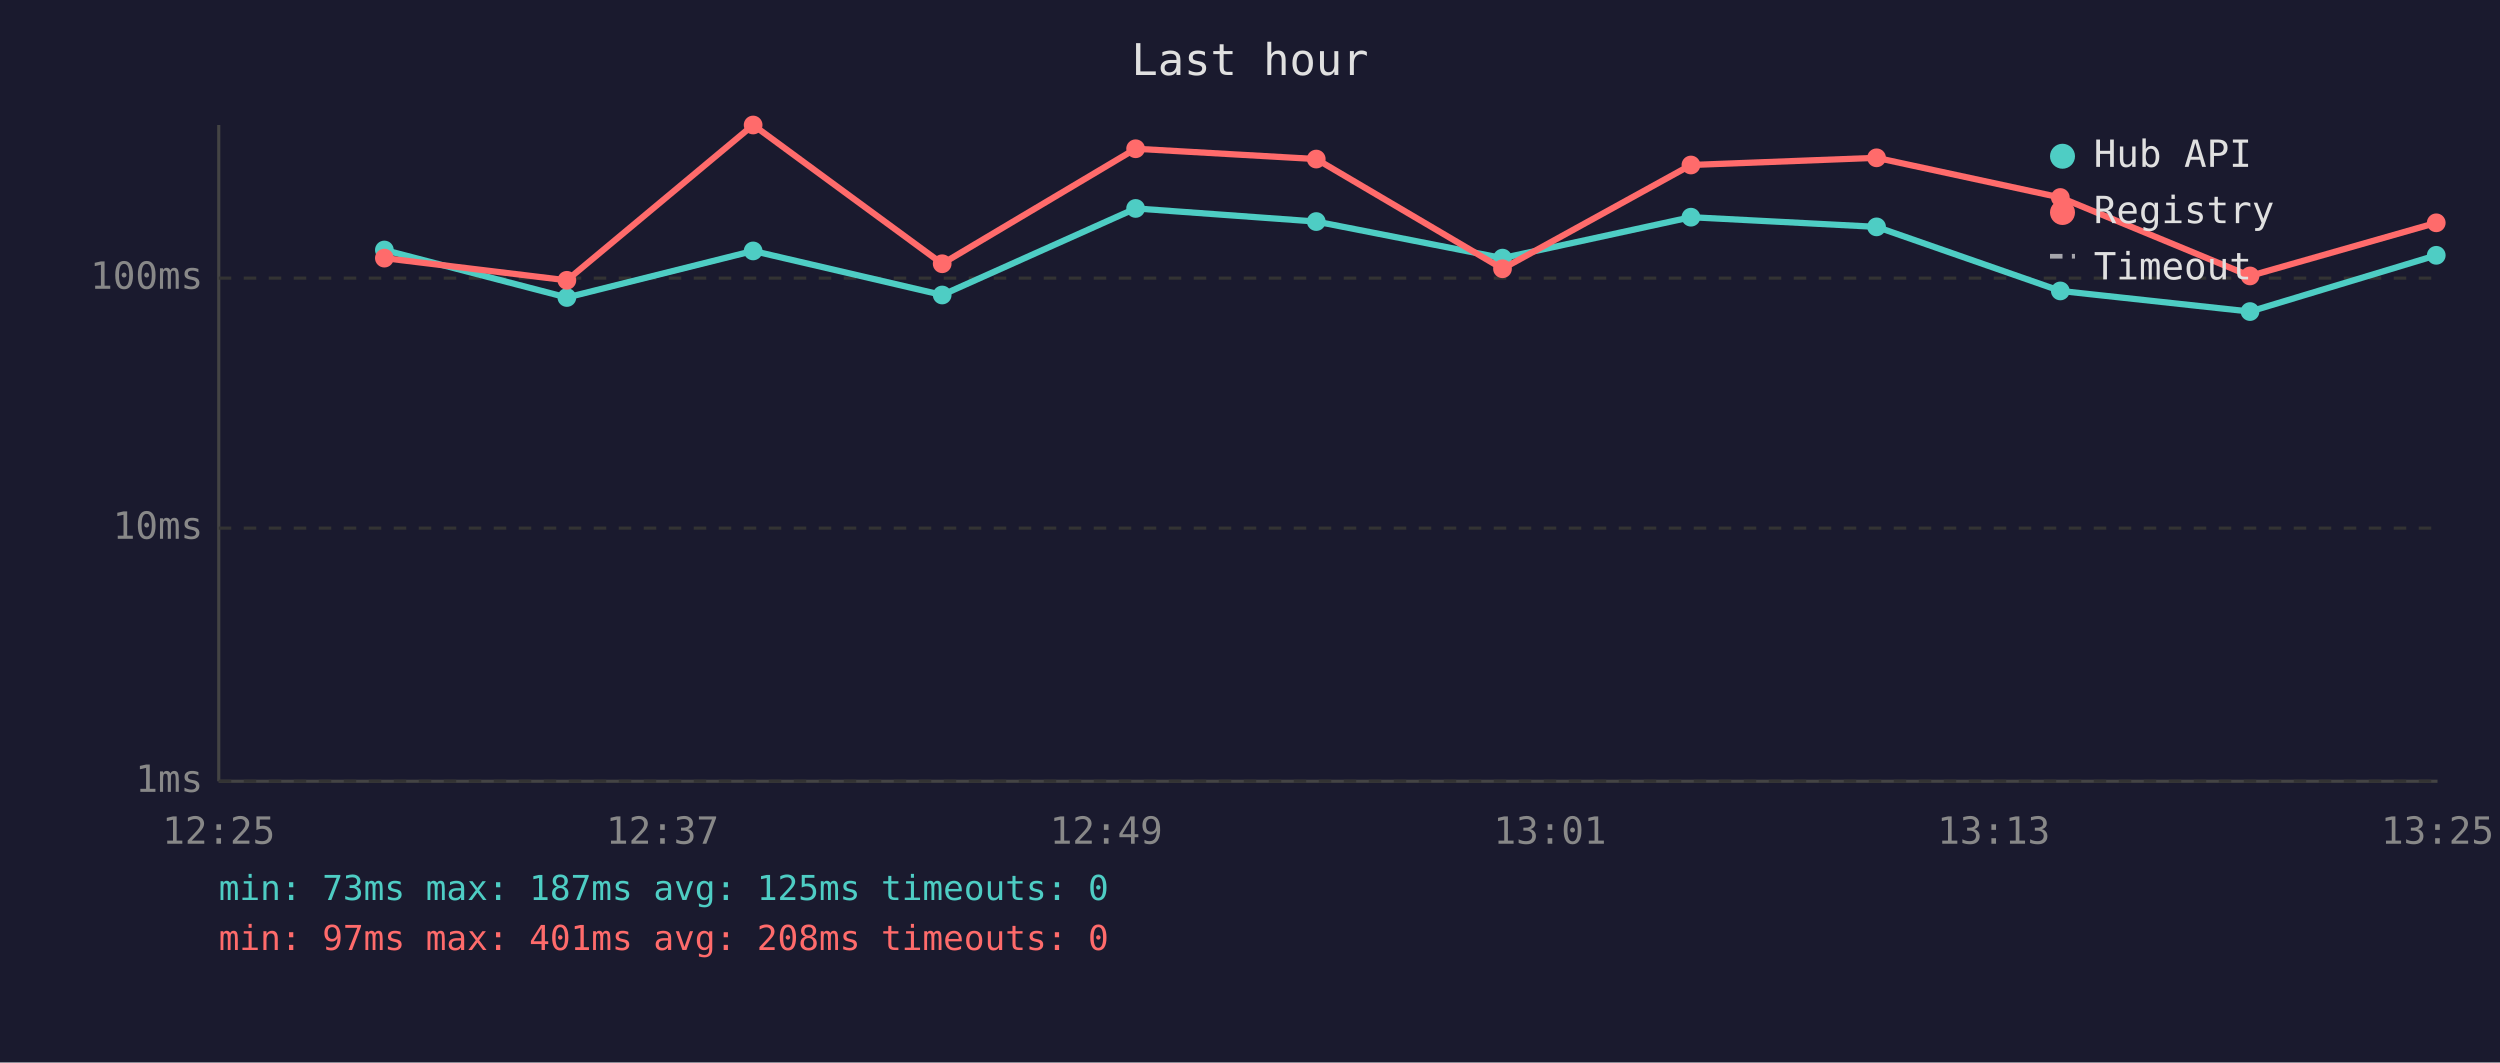
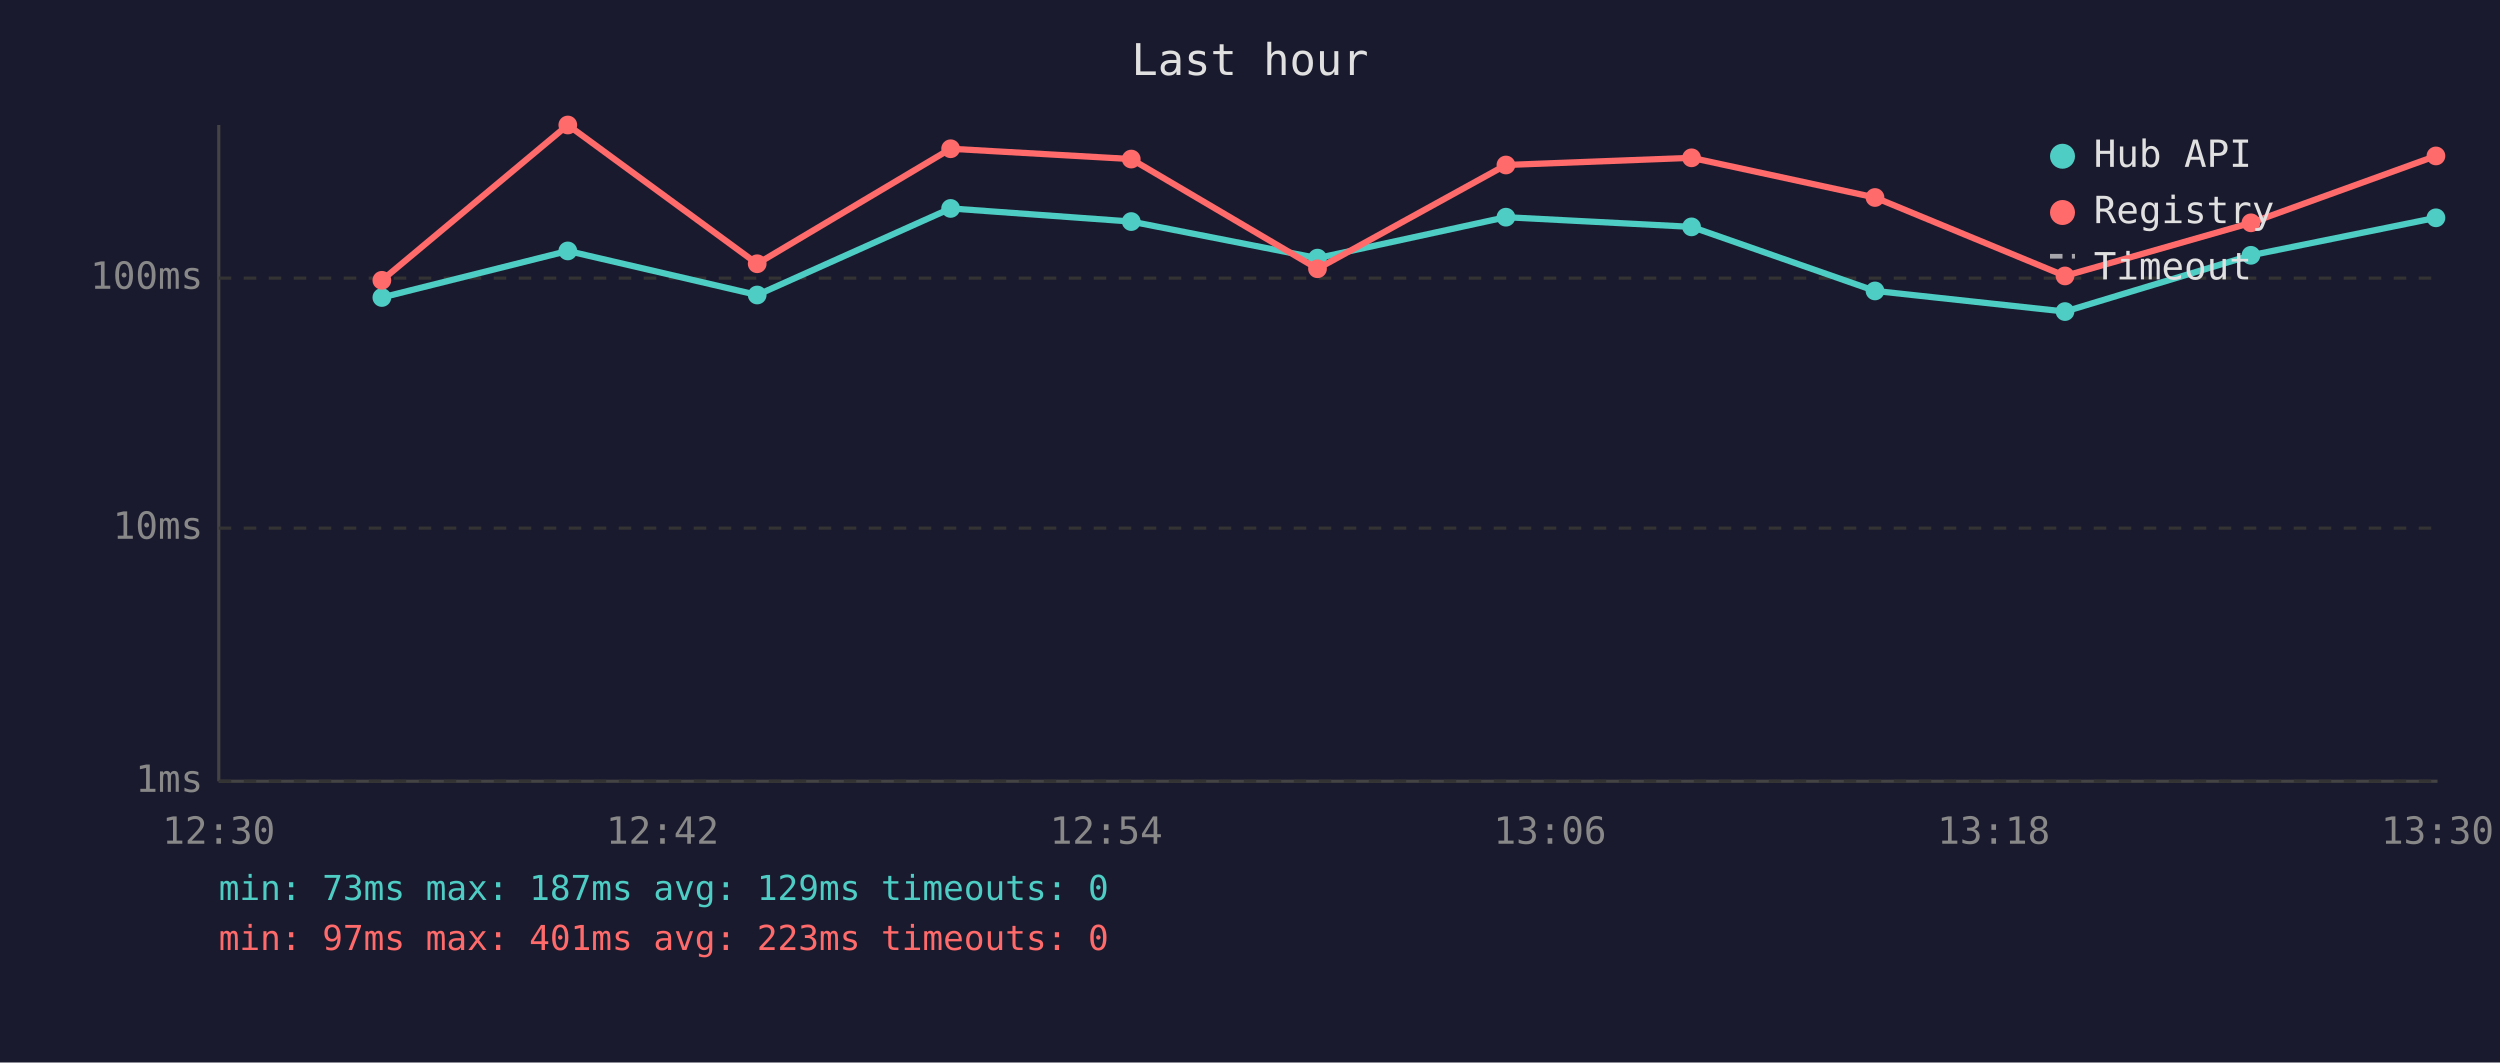
<svg xmlns="http://www.w3.org/2000/svg" viewBox="0 0 800 340" font-family="monospace" font-size="12">
  <rect width="800" height="340" fill="#1a1a2e" />
  <text x="400" y="24" fill="#e0e0e0" font-size="14" text-anchor="middle">Last hour</text>
  <line x1="70" y1="40" x2="70" y2="250" stroke="#444" stroke-width="1" />
  <line x1="70" y1="250" x2="780" y2="250" stroke="#444" stroke-width="1" />
  <line x1="70" y1="250" x2="780" y2="250" stroke="#333" stroke-width="1" stroke-dasharray="4" />
  <text x="65" y="250" fill="#888" text-anchor="end" dominant-baseline="middle">1ms</text>
  <line x1="70" y1="169" x2="780" y2="169" stroke="#333" stroke-width="1" stroke-dasharray="4" />
  <text x="65" y="169" fill="#888" text-anchor="end" dominant-baseline="middle">10ms</text>
  <line x1="70" y1="89" x2="780" y2="89" stroke="#333" stroke-width="1" stroke-dasharray="4" />
  <text x="65" y="89" fill="#888" text-anchor="end" dominant-baseline="middle">100ms</text>
-   <text x="70" y="270" fill="#888" text-anchor="middle">12:25</text>
-   <text x="212" y="270" fill="#888" text-anchor="middle">12:37</text>
-   <text x="354" y="270" fill="#888" text-anchor="middle">12:49</text>
-   <text x="496" y="270" fill="#888" text-anchor="middle">13:01</text>
-   <text x="638" y="270" fill="#888" text-anchor="middle">13:13</text>
-   <text x="780" y="270" fill="#888" text-anchor="middle">13:25</text>
-   <polyline points="123.0,80.0 181.4,95.2 241.0,80.3 301.5,94.4 363.4,66.7 421.2,70.9 480.8,82.6 541.1,69.5 600.5,72.6 659.3,93.1 720.0,99.7 779.6,81.7" fill="none" stroke="#4ecdc4" stroke-width="2" opacity="1" />
-   <circle cx="123.0" cy="80.0" r="3" fill="#4ecdc4" />
-   <circle cx="181.4" cy="95.2" r="3" fill="#4ecdc4" />
-   <circle cx="241.0" cy="80.3" r="3" fill="#4ecdc4" />
-   <circle cx="301.5" cy="94.4" r="3" fill="#4ecdc4" />
-   <circle cx="363.4" cy="66.7" r="3" fill="#4ecdc4" />
-   <circle cx="421.2" cy="70.9" r="3" fill="#4ecdc4" />
-   <circle cx="480.8" cy="82.6" r="3" fill="#4ecdc4" />
-   <circle cx="541.1" cy="69.5" r="3" fill="#4ecdc4" />
-   <circle cx="600.5" cy="72.6" r="3" fill="#4ecdc4" />
-   <circle cx="659.3" cy="93.1" r="3" fill="#4ecdc4" />
-   <circle cx="720.0" cy="99.7" r="3" fill="#4ecdc4" />
-   <circle cx="779.6" cy="81.7" r="3" fill="#4ecdc4" />
-   <polyline points="123.0,82.6 181.4,89.7 241.0,40.0 301.5,84.4 363.4,47.6 421.2,50.9 480.8,86.0 541.1,52.8 600.5,50.5 659.3,63.2 720.0,88.3 779.6,71.3" fill="none" stroke="#ff6b6b" stroke-width="2" opacity="1" />
-   <circle cx="123.0" cy="82.6" r="3" fill="#ff6b6b" />
-   <circle cx="181.4" cy="89.7" r="3" fill="#ff6b6b" />
-   <circle cx="241.0" cy="40.0" r="3" fill="#ff6b6b" />
-   <circle cx="301.5" cy="84.4" r="3" fill="#ff6b6b" />
-   <circle cx="363.4" cy="47.6" r="3" fill="#ff6b6b" />
-   <circle cx="421.2" cy="50.9" r="3" fill="#ff6b6b" />
-   <circle cx="480.8" cy="86.0" r="3" fill="#ff6b6b" />
-   <circle cx="541.1" cy="52.8" r="3" fill="#ff6b6b" />
-   <circle cx="600.5" cy="50.5" r="3" fill="#ff6b6b" />
-   <circle cx="659.3" cy="63.2" r="3" fill="#ff6b6b" />
-   <circle cx="720.0" cy="88.3" r="3" fill="#ff6b6b" />
-   <circle cx="779.6" cy="71.3" r="3" fill="#ff6b6b" />
+   <text x="70" y="270" fill="#888" text-anchor="middle">12:30</text>
+   <text x="212" y="270" fill="#888" text-anchor="middle">12:42</text>
+   <text x="354" y="270" fill="#888" text-anchor="middle">12:54</text>
+   <text x="496" y="270" fill="#888" text-anchor="middle">13:06</text>
+   <text x="638" y="270" fill="#888" text-anchor="middle">13:18</text>
+   <text x="780" y="270" fill="#888" text-anchor="middle">13:30</text>
+   <polyline points="122.2,95.2 181.7,80.3 242.3,94.4 304.2,66.7 362.0,70.9 421.6,82.6 481.9,69.5 541.3,72.6 600.0,93.1 660.8,99.7 720.3,81.7 779.5,69.7" fill="none" stroke="#4ecdc4" stroke-width="2" opacity="1" />
+   <circle cx="122.2" cy="95.2" r="3" fill="#4ecdc4" />
+   <circle cx="181.7" cy="80.3" r="3" fill="#4ecdc4" />
+   <circle cx="242.3" cy="94.4" r="3" fill="#4ecdc4" />
+   <circle cx="304.2" cy="66.7" r="3" fill="#4ecdc4" />
+   <circle cx="362.0" cy="70.9" r="3" fill="#4ecdc4" />
+   <circle cx="421.6" cy="82.6" r="3" fill="#4ecdc4" />
+   <circle cx="481.9" cy="69.5" r="3" fill="#4ecdc4" />
+   <circle cx="541.3" cy="72.6" r="3" fill="#4ecdc4" />
+   <circle cx="600.0" cy="93.1" r="3" fill="#4ecdc4" />
+   <circle cx="660.8" cy="99.7" r="3" fill="#4ecdc4" />
+   <circle cx="720.3" cy="81.7" r="3" fill="#4ecdc4" />
+   <circle cx="779.5" cy="69.7" r="3" fill="#4ecdc4" />
+   <polyline points="122.2,89.7 181.7,40.0 242.3,84.4 304.2,47.6 362.0,50.9 421.6,86.0 481.9,52.8 541.3,50.5 600.0,63.2 660.8,88.3 720.3,71.3 779.5,49.9" fill="none" stroke="#ff6b6b" stroke-width="2" opacity="1" />
+   <circle cx="122.2" cy="89.7" r="3" fill="#ff6b6b" />
+   <circle cx="181.7" cy="40.0" r="3" fill="#ff6b6b" />
+   <circle cx="242.3" cy="84.4" r="3" fill="#ff6b6b" />
+   <circle cx="304.2" cy="47.6" r="3" fill="#ff6b6b" />
+   <circle cx="362.0" cy="50.9" r="3" fill="#ff6b6b" />
+   <circle cx="421.6" cy="86.0" r="3" fill="#ff6b6b" />
+   <circle cx="481.9" cy="52.8" r="3" fill="#ff6b6b" />
+   <circle cx="541.3" cy="50.5" r="3" fill="#ff6b6b" />
+   <circle cx="600.0" cy="63.2" r="3" fill="#ff6b6b" />
+   <circle cx="660.8" cy="88.3" r="3" fill="#ff6b6b" />
+   <circle cx="720.3" cy="71.3" r="3" fill="#ff6b6b" />
+   <circle cx="779.5" cy="49.9" r="3" fill="#ff6b6b" />
  <circle cx="660" cy="50" r="4" fill="#4ecdc4" />
  <text x="670" y="50" fill="#e0e0e0" dominant-baseline="middle">Hub API</text>
  <circle cx="660" cy="68" r="4" fill="#ff6b6b" />
  <text x="670" y="68" fill="#e0e0e0" dominant-baseline="middle">Registry</text>
  <line x1="656" y1="82" x2="664" y2="82" stroke="#e0e0e0" stroke-width="1.5" stroke-dasharray="4,3" opacity="0.7" />
  <text x="670" y="86" fill="#e0e0e0" dominant-baseline="middle">Timeout</text>
-   <text x="70" y="288" fill="#4ecdc4" font-size="11">min: 73ms  max: 187ms  avg: 125ms  timeouts: 0</text>
-   <text x="70" y="304" fill="#ff6b6b" font-size="11">min: 97ms  max: 401ms  avg: 208ms  timeouts: 0</text>
+   <text x="70" y="288" fill="#4ecdc4" font-size="11">min: 73ms  max: 187ms  avg: 129ms  timeouts: 0</text>
+   <text x="70" y="304" fill="#ff6b6b" font-size="11">min: 97ms  max: 401ms  avg: 223ms  timeouts: 0</text>
</svg>
